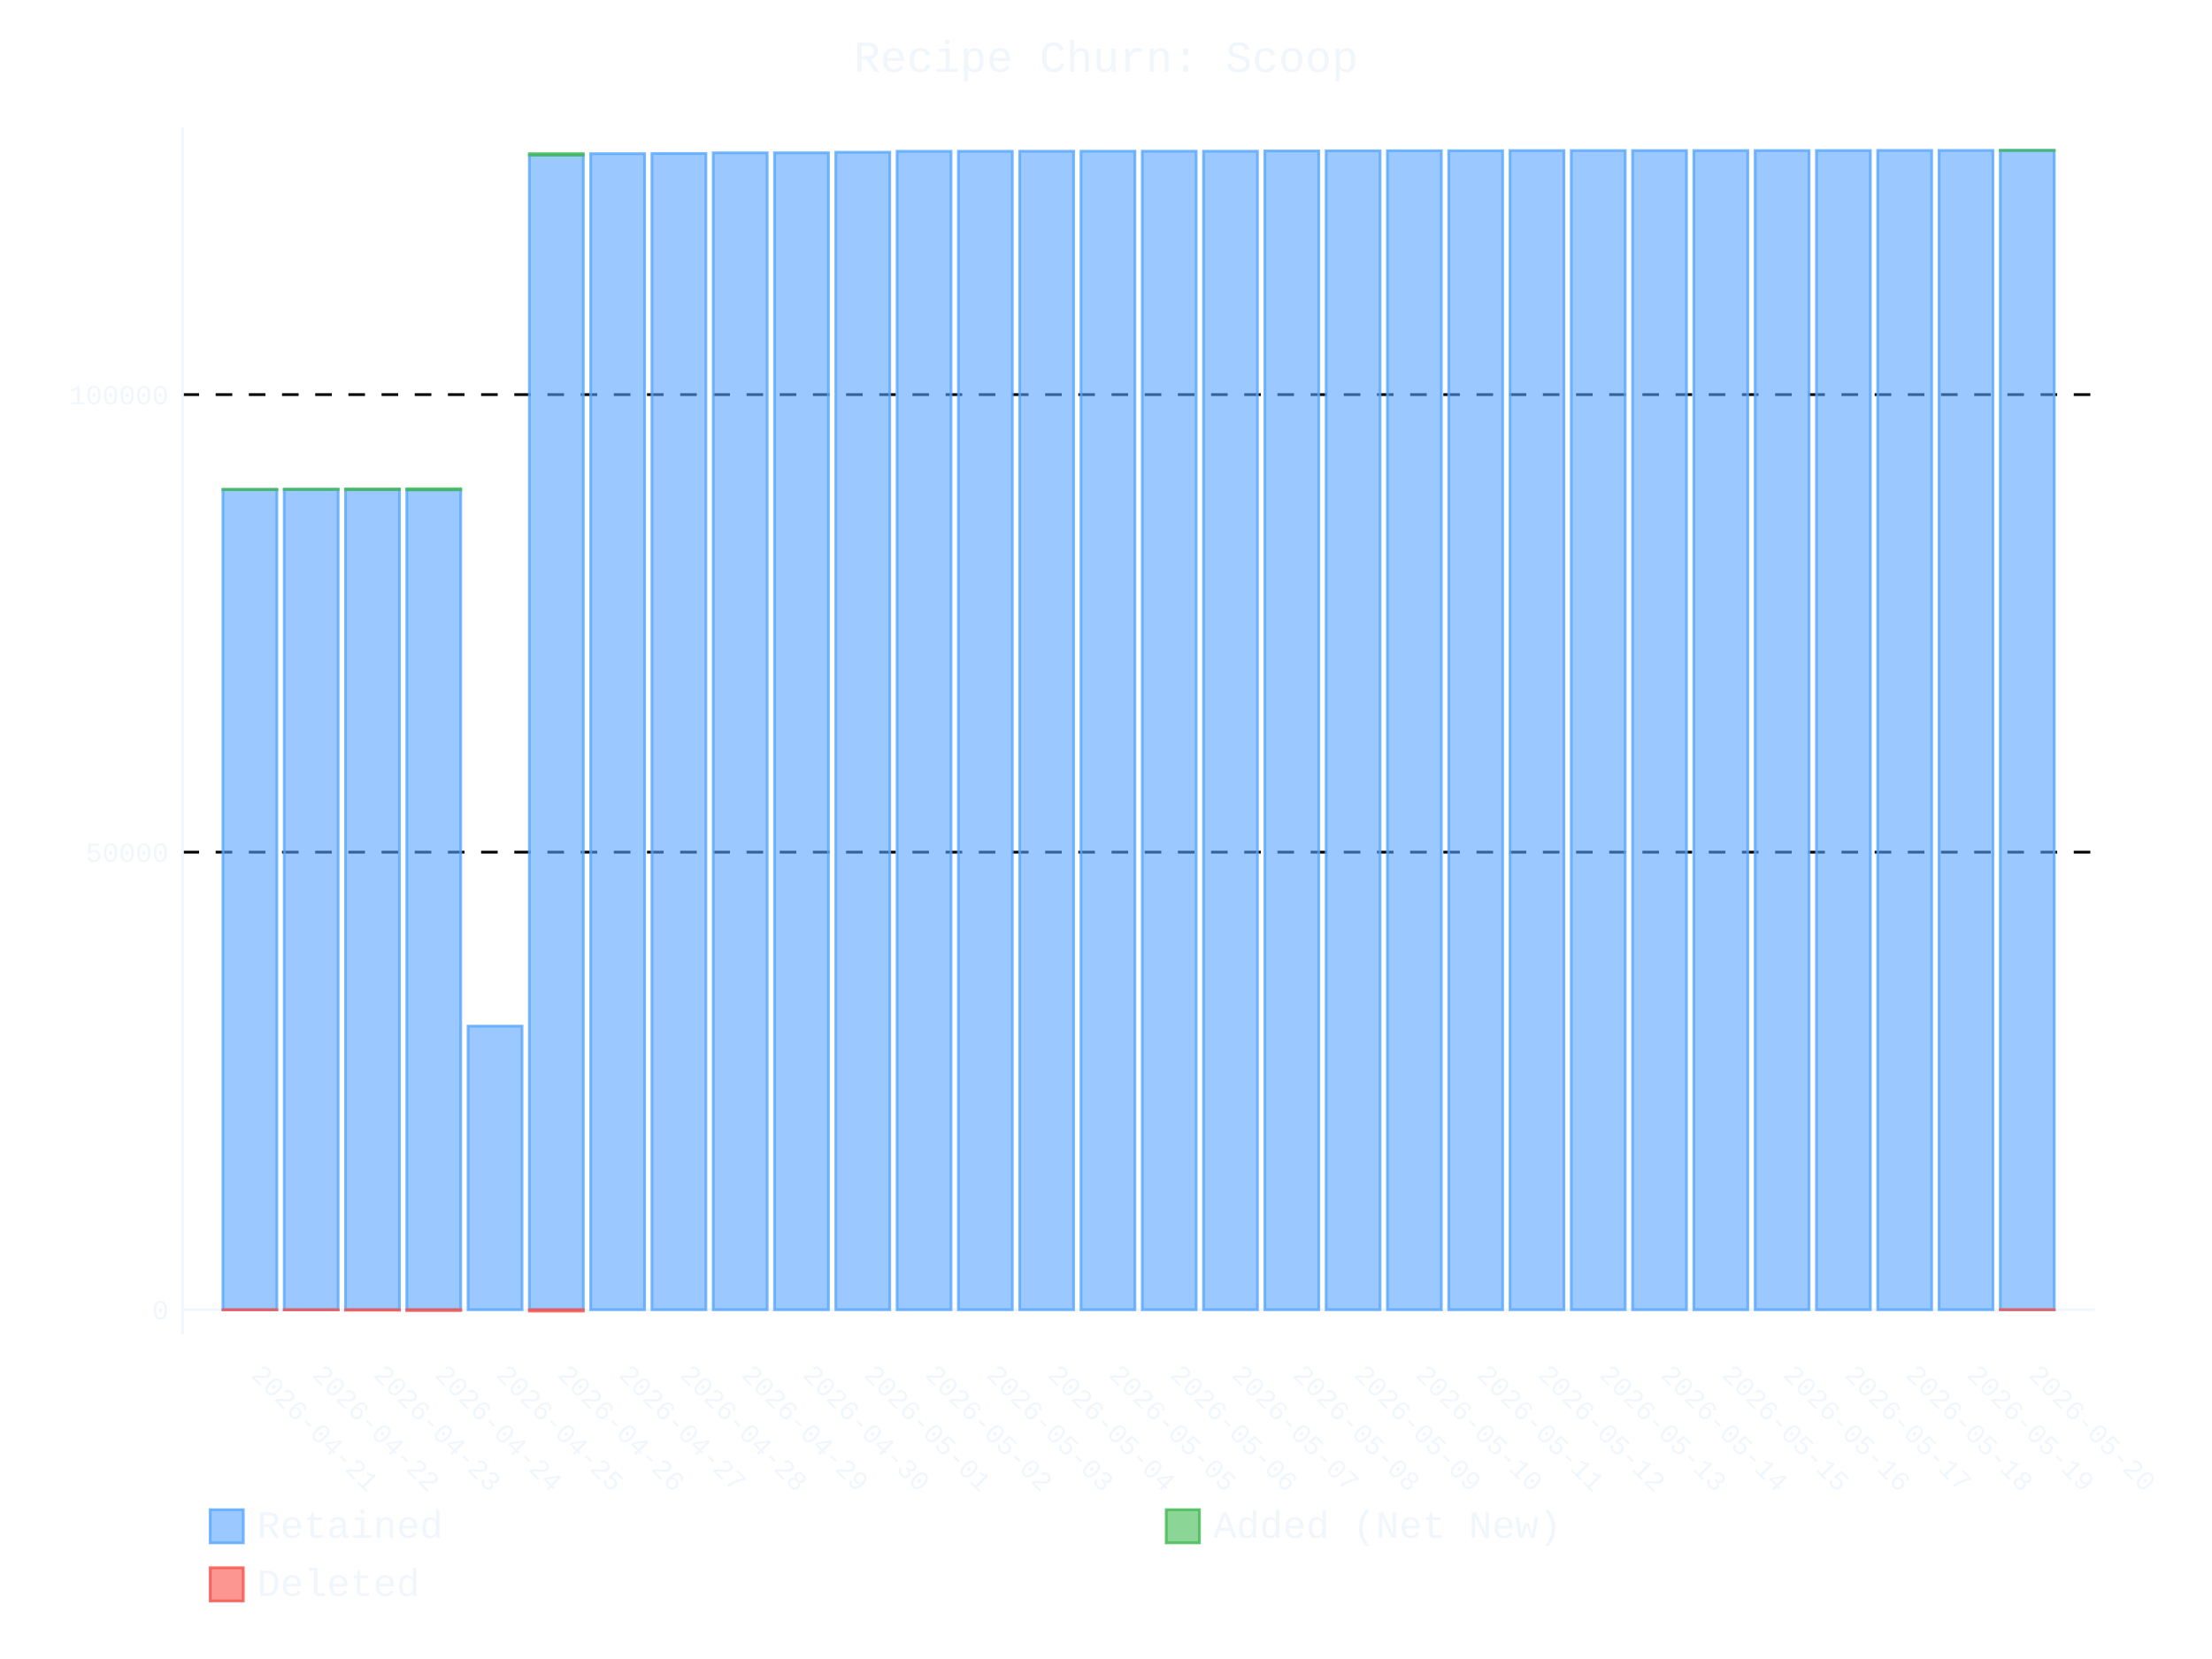
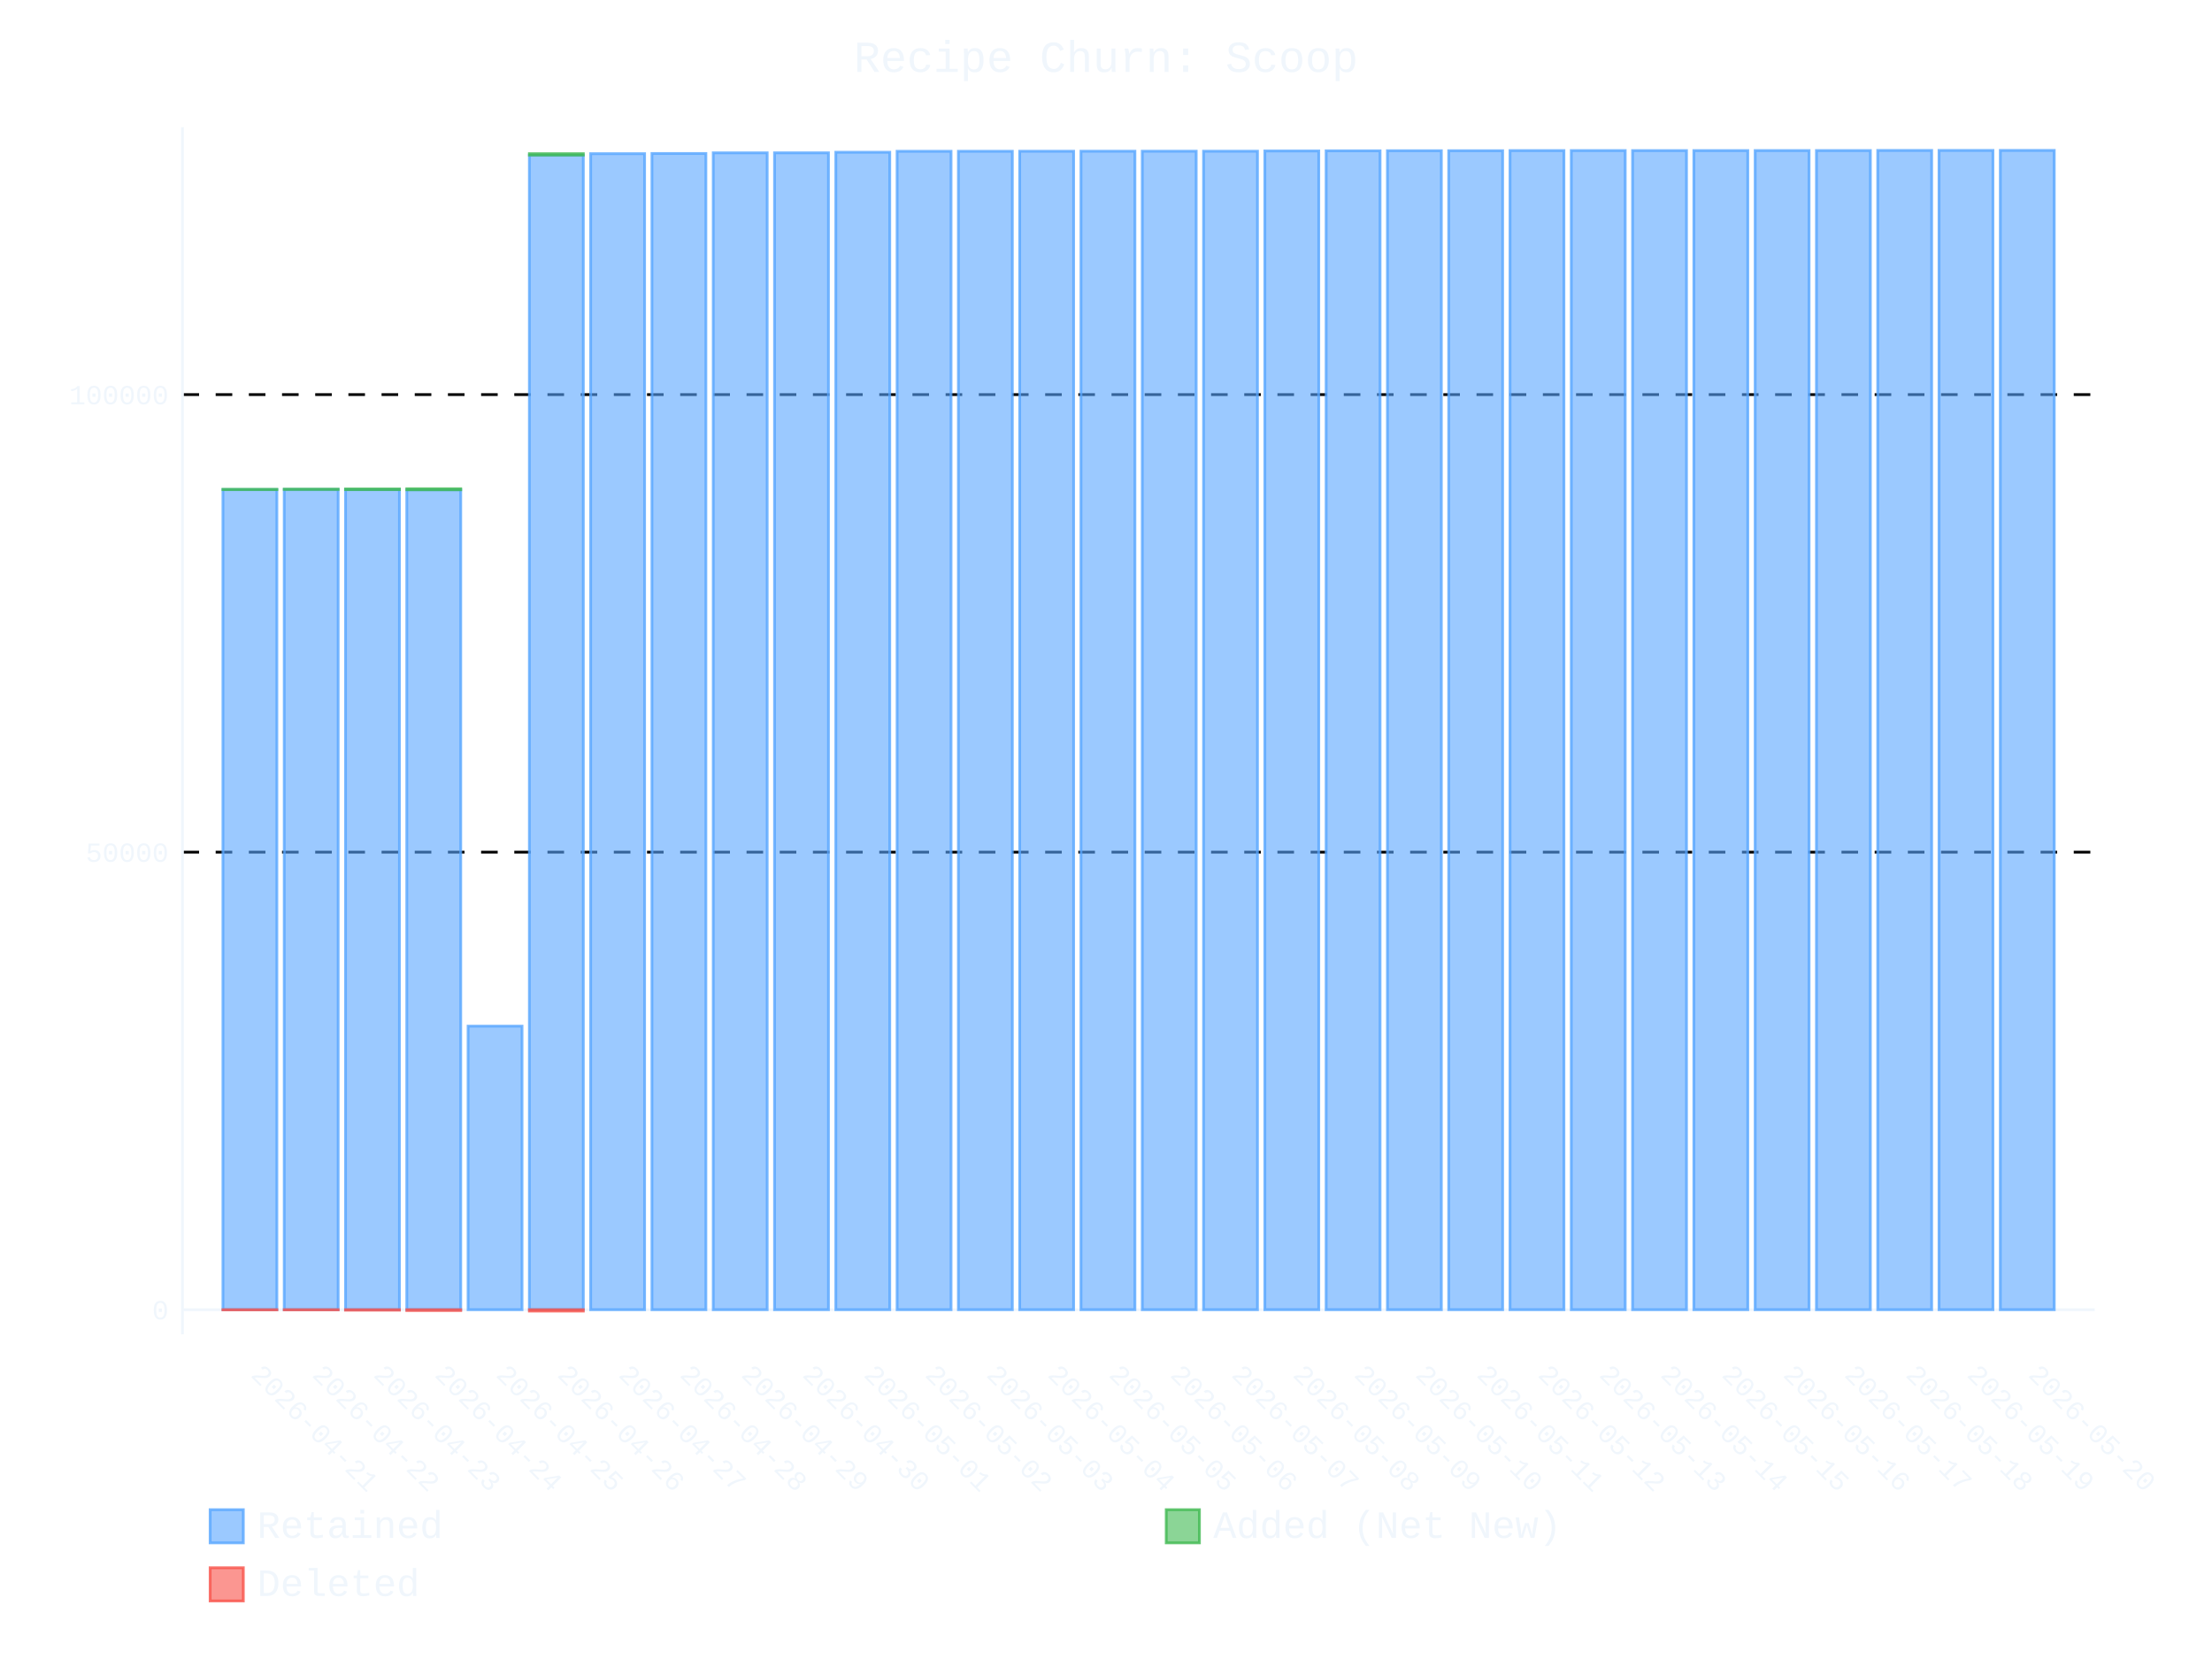
- <svg xmlns="http://www.w3.org/2000/svg" id="chart-867ddc34-97f1-46d3-89b9-493ac966ef32" class="pygal-chart" viewBox="0 0 800 600">
+ <svg xmlns="http://www.w3.org/2000/svg" id="chart-ad5ff3f0-12c2-49bc-9ad0-0c682d84e3a7" class="pygal-chart" viewBox="0 0 800 600">
  <defs>
-     <style type="text/css">#chart-867ddc34-97f1-46d3-89b9-493ac966ef32{-webkit-user-select:none;-webkit-font-smoothing:antialiased;font-family:Consolas,"Liberation Mono",Menlo,Courier,monospace}#chart-867ddc34-97f1-46d3-89b9-493ac966ef32 .title{font-family:Consolas,"Liberation Mono",Menlo,Courier,monospace;font-size:16px}#chart-867ddc34-97f1-46d3-89b9-493ac966ef32 .legends .legend text{font-family:Consolas,"Liberation Mono",Menlo,Courier,monospace;font-size:14px}#chart-867ddc34-97f1-46d3-89b9-493ac966ef32 .axis text{font-family:Consolas,"Liberation Mono",Menlo,Courier,monospace;font-size:10px}#chart-867ddc34-97f1-46d3-89b9-493ac966ef32 .axis text.major{font-family:Consolas,"Liberation Mono",Menlo,Courier,monospace;font-size:10px}#chart-867ddc34-97f1-46d3-89b9-493ac966ef32 .text-overlay text.value{font-family:Consolas,"Liberation Mono",Menlo,Courier,monospace;font-size:16px}#chart-867ddc34-97f1-46d3-89b9-493ac966ef32 .text-overlay text.label{font-family:Consolas,"Liberation Mono",Menlo,Courier,monospace;font-size:10px}#chart-867ddc34-97f1-46d3-89b9-493ac966ef32 .tooltip{font-family:Consolas,"Liberation Mono",Menlo,Courier,monospace;font-size:14px}#chart-867ddc34-97f1-46d3-89b9-493ac966ef32 text.no_data{font-family:Consolas,"Liberation Mono",Menlo,Courier,monospace;font-size:64px}
- #chart-867ddc34-97f1-46d3-89b9-493ac966ef32{background-color:transparent}#chart-867ddc34-97f1-46d3-89b9-493ac966ef32 path,#chart-867ddc34-97f1-46d3-89b9-493ac966ef32 line,#chart-867ddc34-97f1-46d3-89b9-493ac966ef32 rect,#chart-867ddc34-97f1-46d3-89b9-493ac966ef32 circle{-webkit-transition:400ms ease-in;-moz-transition:400ms ease-in;transition:400ms ease-in}#chart-867ddc34-97f1-46d3-89b9-493ac966ef32 .graph &gt; .background{fill:transparent}#chart-867ddc34-97f1-46d3-89b9-493ac966ef32 .plot &gt; .background{fill:transparent}#chart-867ddc34-97f1-46d3-89b9-493ac966ef32 .graph{fill:#f0f6fc}#chart-867ddc34-97f1-46d3-89b9-493ac966ef32 text.no_data{fill:#f0f6fc}#chart-867ddc34-97f1-46d3-89b9-493ac966ef32 .title{fill:#f0f6fc}#chart-867ddc34-97f1-46d3-89b9-493ac966ef32 .legends .legend text{fill:#f0f6fc}#chart-867ddc34-97f1-46d3-89b9-493ac966ef32 .legends .legend:hover text{fill:#f0f6fc}#chart-867ddc34-97f1-46d3-89b9-493ac966ef32 .axis .line{stroke:#f0f6fc}#chart-867ddc34-97f1-46d3-89b9-493ac966ef32 .axis .guide.line{stroke:#9198a1}#chart-867ddc34-97f1-46d3-89b9-493ac966ef32 .axis .major.line{stroke:#f0f6fc}#chart-867ddc34-97f1-46d3-89b9-493ac966ef32 .axis text.major{fill:#f0f6fc}#chart-867ddc34-97f1-46d3-89b9-493ac966ef32 .axis.y .guides:hover .guide.line,#chart-867ddc34-97f1-46d3-89b9-493ac966ef32 .line-graph .axis.x .guides:hover .guide.line,#chart-867ddc34-97f1-46d3-89b9-493ac966ef32 .stackedline-graph .axis.x .guides:hover .guide.line,#chart-867ddc34-97f1-46d3-89b9-493ac966ef32 .xy-graph .axis.x .guides:hover .guide.line{stroke:#f0f6fc}#chart-867ddc34-97f1-46d3-89b9-493ac966ef32 .axis .guides:hover text{fill:#f0f6fc}#chart-867ddc34-97f1-46d3-89b9-493ac966ef32 .reactive{fill-opacity:.6;stroke-opacity:.8;stroke-width:1}#chart-867ddc34-97f1-46d3-89b9-493ac966ef32 .ci{stroke:#f0f6fc}#chart-867ddc34-97f1-46d3-89b9-493ac966ef32 .reactive.active,#chart-867ddc34-97f1-46d3-89b9-493ac966ef32 .active .reactive{fill-opacity:.9;stroke-opacity:.9;stroke-width:4}#chart-867ddc34-97f1-46d3-89b9-493ac966ef32 .ci .reactive.active{stroke-width:1.5}#chart-867ddc34-97f1-46d3-89b9-493ac966ef32 .series text{fill:#f0f6fc}#chart-867ddc34-97f1-46d3-89b9-493ac966ef32 .tooltip rect{fill:transparent;stroke:#f0f6fc;-webkit-transition:opacity 400ms ease-in;-moz-transition:opacity 400ms ease-in;transition:opacity 400ms ease-in}#chart-867ddc34-97f1-46d3-89b9-493ac966ef32 .tooltip .label{fill:#f0f6fc}#chart-867ddc34-97f1-46d3-89b9-493ac966ef32 .tooltip .label{fill:#f0f6fc}#chart-867ddc34-97f1-46d3-89b9-493ac966ef32 .tooltip .legend{font-size:.8em;fill:#9198a1}#chart-867ddc34-97f1-46d3-89b9-493ac966ef32 .tooltip .x_label{font-size:.6em;fill:#f0f6fc}#chart-867ddc34-97f1-46d3-89b9-493ac966ef32 .tooltip .xlink{font-size:.5em;text-decoration:underline}#chart-867ddc34-97f1-46d3-89b9-493ac966ef32 .tooltip .value{font-size:1.5em}#chart-867ddc34-97f1-46d3-89b9-493ac966ef32 .bound{font-size:.5em}#chart-867ddc34-97f1-46d3-89b9-493ac966ef32 .max-value{font-size:.75em;fill:#9198a1}#chart-867ddc34-97f1-46d3-89b9-493ac966ef32 .map-element{fill:transparent;stroke:#9198a1 !important}#chart-867ddc34-97f1-46d3-89b9-493ac966ef32 .map-element .reactive{fill-opacity:inherit;stroke-opacity:inherit}#chart-867ddc34-97f1-46d3-89b9-493ac966ef32 .color-0,#chart-867ddc34-97f1-46d3-89b9-493ac966ef32 .color-0 a:visited{stroke:#58a6ff;fill:#58a6ff}#chart-867ddc34-97f1-46d3-89b9-493ac966ef32 .color-1,#chart-867ddc34-97f1-46d3-89b9-493ac966ef32 .color-1 a:visited{stroke:#3fb950;fill:#3fb950}#chart-867ddc34-97f1-46d3-89b9-493ac966ef32 .color-2,#chart-867ddc34-97f1-46d3-89b9-493ac966ef32 .color-2 a:visited{stroke:#f85149;fill:#f85149}#chart-867ddc34-97f1-46d3-89b9-493ac966ef32 .text-overlay .color-0 text{fill:black}#chart-867ddc34-97f1-46d3-89b9-493ac966ef32 .text-overlay .color-1 text{fill:black}#chart-867ddc34-97f1-46d3-89b9-493ac966ef32 .text-overlay .color-2 text{fill:black}
- #chart-867ddc34-97f1-46d3-89b9-493ac966ef32 text.no_data{text-anchor:middle}#chart-867ddc34-97f1-46d3-89b9-493ac966ef32 .guide.line{fill:none}#chart-867ddc34-97f1-46d3-89b9-493ac966ef32 .centered{text-anchor:middle}#chart-867ddc34-97f1-46d3-89b9-493ac966ef32 .title{text-anchor:middle}#chart-867ddc34-97f1-46d3-89b9-493ac966ef32 .legends .legend text{fill-opacity:1}#chart-867ddc34-97f1-46d3-89b9-493ac966ef32 .axis.x text{text-anchor:middle}#chart-867ddc34-97f1-46d3-89b9-493ac966ef32 .axis.x:not(.web) text[transform]{text-anchor:start}#chart-867ddc34-97f1-46d3-89b9-493ac966ef32 .axis.x:not(.web) text[transform].backwards{text-anchor:end}#chart-867ddc34-97f1-46d3-89b9-493ac966ef32 .axis.y text{text-anchor:end}#chart-867ddc34-97f1-46d3-89b9-493ac966ef32 .axis.y text[transform].backwards{text-anchor:start}#chart-867ddc34-97f1-46d3-89b9-493ac966ef32 .axis.y2 text{text-anchor:start}#chart-867ddc34-97f1-46d3-89b9-493ac966ef32 .axis.y2 text[transform].backwards{text-anchor:end}#chart-867ddc34-97f1-46d3-89b9-493ac966ef32 .axis .guide.line{stroke-dasharray:4,4;stroke:black}#chart-867ddc34-97f1-46d3-89b9-493ac966ef32 .axis .major.guide.line{stroke-dasharray:6,6;stroke:black}#chart-867ddc34-97f1-46d3-89b9-493ac966ef32 .horizontal .axis.y .guide.line,#chart-867ddc34-97f1-46d3-89b9-493ac966ef32 .horizontal .axis.y2 .guide.line,#chart-867ddc34-97f1-46d3-89b9-493ac966ef32 .vertical .axis.x .guide.line{opacity:0}#chart-867ddc34-97f1-46d3-89b9-493ac966ef32 .horizontal .axis.always_show .guide.line,#chart-867ddc34-97f1-46d3-89b9-493ac966ef32 .vertical .axis.always_show .guide.line{opacity:1 !important}#chart-867ddc34-97f1-46d3-89b9-493ac966ef32 .axis.y .guides:hover .guide.line,#chart-867ddc34-97f1-46d3-89b9-493ac966ef32 .axis.y2 .guides:hover .guide.line,#chart-867ddc34-97f1-46d3-89b9-493ac966ef32 .axis.x .guides:hover .guide.line{opacity:1}#chart-867ddc34-97f1-46d3-89b9-493ac966ef32 .axis .guides:hover text{opacity:1}#chart-867ddc34-97f1-46d3-89b9-493ac966ef32 .nofill{fill:none}#chart-867ddc34-97f1-46d3-89b9-493ac966ef32 .subtle-fill{fill-opacity:.2}#chart-867ddc34-97f1-46d3-89b9-493ac966ef32 .dot{stroke-width:1px;fill-opacity:1;stroke-opacity:1}#chart-867ddc34-97f1-46d3-89b9-493ac966ef32 .dot.active{stroke-width:5px}#chart-867ddc34-97f1-46d3-89b9-493ac966ef32 .dot.negative{fill:transparent}#chart-867ddc34-97f1-46d3-89b9-493ac966ef32 text,#chart-867ddc34-97f1-46d3-89b9-493ac966ef32 tspan{stroke:none !important}#chart-867ddc34-97f1-46d3-89b9-493ac966ef32 .series text.active{opacity:1}#chart-867ddc34-97f1-46d3-89b9-493ac966ef32 .tooltip rect{fill-opacity:.95;stroke-width:.5}#chart-867ddc34-97f1-46d3-89b9-493ac966ef32 .tooltip text{fill-opacity:1}#chart-867ddc34-97f1-46d3-89b9-493ac966ef32 .showable{visibility:hidden}#chart-867ddc34-97f1-46d3-89b9-493ac966ef32 .showable.shown{visibility:visible}#chart-867ddc34-97f1-46d3-89b9-493ac966ef32 .gauge-background{fill:rgba(229,229,229,1);stroke:none}#chart-867ddc34-97f1-46d3-89b9-493ac966ef32 .bg-lines{stroke:transparent;stroke-width:2px}</style>
+     <style type="text/css">#chart-ad5ff3f0-12c2-49bc-9ad0-0c682d84e3a7{-webkit-user-select:none;-webkit-font-smoothing:antialiased;font-family:Consolas,"Liberation Mono",Menlo,Courier,monospace}#chart-ad5ff3f0-12c2-49bc-9ad0-0c682d84e3a7 .title{font-family:Consolas,"Liberation Mono",Menlo,Courier,monospace;font-size:16px}#chart-ad5ff3f0-12c2-49bc-9ad0-0c682d84e3a7 .legends .legend text{font-family:Consolas,"Liberation Mono",Menlo,Courier,monospace;font-size:14px}#chart-ad5ff3f0-12c2-49bc-9ad0-0c682d84e3a7 .axis text{font-family:Consolas,"Liberation Mono",Menlo,Courier,monospace;font-size:10px}#chart-ad5ff3f0-12c2-49bc-9ad0-0c682d84e3a7 .axis text.major{font-family:Consolas,"Liberation Mono",Menlo,Courier,monospace;font-size:10px}#chart-ad5ff3f0-12c2-49bc-9ad0-0c682d84e3a7 .text-overlay text.value{font-family:Consolas,"Liberation Mono",Menlo,Courier,monospace;font-size:16px}#chart-ad5ff3f0-12c2-49bc-9ad0-0c682d84e3a7 .text-overlay text.label{font-family:Consolas,"Liberation Mono",Menlo,Courier,monospace;font-size:10px}#chart-ad5ff3f0-12c2-49bc-9ad0-0c682d84e3a7 .tooltip{font-family:Consolas,"Liberation Mono",Menlo,Courier,monospace;font-size:14px}#chart-ad5ff3f0-12c2-49bc-9ad0-0c682d84e3a7 text.no_data{font-family:Consolas,"Liberation Mono",Menlo,Courier,monospace;font-size:64px}
+ #chart-ad5ff3f0-12c2-49bc-9ad0-0c682d84e3a7{background-color:transparent}#chart-ad5ff3f0-12c2-49bc-9ad0-0c682d84e3a7 path,#chart-ad5ff3f0-12c2-49bc-9ad0-0c682d84e3a7 line,#chart-ad5ff3f0-12c2-49bc-9ad0-0c682d84e3a7 rect,#chart-ad5ff3f0-12c2-49bc-9ad0-0c682d84e3a7 circle{-webkit-transition:400ms ease-in;-moz-transition:400ms ease-in;transition:400ms ease-in}#chart-ad5ff3f0-12c2-49bc-9ad0-0c682d84e3a7 .graph &gt; .background{fill:transparent}#chart-ad5ff3f0-12c2-49bc-9ad0-0c682d84e3a7 .plot &gt; .background{fill:transparent}#chart-ad5ff3f0-12c2-49bc-9ad0-0c682d84e3a7 .graph{fill:#f0f6fc}#chart-ad5ff3f0-12c2-49bc-9ad0-0c682d84e3a7 text.no_data{fill:#f0f6fc}#chart-ad5ff3f0-12c2-49bc-9ad0-0c682d84e3a7 .title{fill:#f0f6fc}#chart-ad5ff3f0-12c2-49bc-9ad0-0c682d84e3a7 .legends .legend text{fill:#f0f6fc}#chart-ad5ff3f0-12c2-49bc-9ad0-0c682d84e3a7 .legends .legend:hover text{fill:#f0f6fc}#chart-ad5ff3f0-12c2-49bc-9ad0-0c682d84e3a7 .axis .line{stroke:#f0f6fc}#chart-ad5ff3f0-12c2-49bc-9ad0-0c682d84e3a7 .axis .guide.line{stroke:#9198a1}#chart-ad5ff3f0-12c2-49bc-9ad0-0c682d84e3a7 .axis .major.line{stroke:#f0f6fc}#chart-ad5ff3f0-12c2-49bc-9ad0-0c682d84e3a7 .axis text.major{fill:#f0f6fc}#chart-ad5ff3f0-12c2-49bc-9ad0-0c682d84e3a7 .axis.y .guides:hover .guide.line,#chart-ad5ff3f0-12c2-49bc-9ad0-0c682d84e3a7 .line-graph .axis.x .guides:hover .guide.line,#chart-ad5ff3f0-12c2-49bc-9ad0-0c682d84e3a7 .stackedline-graph .axis.x .guides:hover .guide.line,#chart-ad5ff3f0-12c2-49bc-9ad0-0c682d84e3a7 .xy-graph .axis.x .guides:hover .guide.line{stroke:#f0f6fc}#chart-ad5ff3f0-12c2-49bc-9ad0-0c682d84e3a7 .axis .guides:hover text{fill:#f0f6fc}#chart-ad5ff3f0-12c2-49bc-9ad0-0c682d84e3a7 .reactive{fill-opacity:.6;stroke-opacity:.8;stroke-width:1}#chart-ad5ff3f0-12c2-49bc-9ad0-0c682d84e3a7 .ci{stroke:#f0f6fc}#chart-ad5ff3f0-12c2-49bc-9ad0-0c682d84e3a7 .reactive.active,#chart-ad5ff3f0-12c2-49bc-9ad0-0c682d84e3a7 .active .reactive{fill-opacity:.9;stroke-opacity:.9;stroke-width:4}#chart-ad5ff3f0-12c2-49bc-9ad0-0c682d84e3a7 .ci .reactive.active{stroke-width:1.5}#chart-ad5ff3f0-12c2-49bc-9ad0-0c682d84e3a7 .series text{fill:#f0f6fc}#chart-ad5ff3f0-12c2-49bc-9ad0-0c682d84e3a7 .tooltip rect{fill:transparent;stroke:#f0f6fc;-webkit-transition:opacity 400ms ease-in;-moz-transition:opacity 400ms ease-in;transition:opacity 400ms ease-in}#chart-ad5ff3f0-12c2-49bc-9ad0-0c682d84e3a7 .tooltip .label{fill:#f0f6fc}#chart-ad5ff3f0-12c2-49bc-9ad0-0c682d84e3a7 .tooltip .label{fill:#f0f6fc}#chart-ad5ff3f0-12c2-49bc-9ad0-0c682d84e3a7 .tooltip .legend{font-size:.8em;fill:#9198a1}#chart-ad5ff3f0-12c2-49bc-9ad0-0c682d84e3a7 .tooltip .x_label{font-size:.6em;fill:#f0f6fc}#chart-ad5ff3f0-12c2-49bc-9ad0-0c682d84e3a7 .tooltip .xlink{font-size:.5em;text-decoration:underline}#chart-ad5ff3f0-12c2-49bc-9ad0-0c682d84e3a7 .tooltip .value{font-size:1.5em}#chart-ad5ff3f0-12c2-49bc-9ad0-0c682d84e3a7 .bound{font-size:.5em}#chart-ad5ff3f0-12c2-49bc-9ad0-0c682d84e3a7 .max-value{font-size:.75em;fill:#9198a1}#chart-ad5ff3f0-12c2-49bc-9ad0-0c682d84e3a7 .map-element{fill:transparent;stroke:#9198a1 !important}#chart-ad5ff3f0-12c2-49bc-9ad0-0c682d84e3a7 .map-element .reactive{fill-opacity:inherit;stroke-opacity:inherit}#chart-ad5ff3f0-12c2-49bc-9ad0-0c682d84e3a7 .color-0,#chart-ad5ff3f0-12c2-49bc-9ad0-0c682d84e3a7 .color-0 a:visited{stroke:#58a6ff;fill:#58a6ff}#chart-ad5ff3f0-12c2-49bc-9ad0-0c682d84e3a7 .color-1,#chart-ad5ff3f0-12c2-49bc-9ad0-0c682d84e3a7 .color-1 a:visited{stroke:#3fb950;fill:#3fb950}#chart-ad5ff3f0-12c2-49bc-9ad0-0c682d84e3a7 .color-2,#chart-ad5ff3f0-12c2-49bc-9ad0-0c682d84e3a7 .color-2 a:visited{stroke:#f85149;fill:#f85149}#chart-ad5ff3f0-12c2-49bc-9ad0-0c682d84e3a7 .text-overlay .color-0 text{fill:black}#chart-ad5ff3f0-12c2-49bc-9ad0-0c682d84e3a7 .text-overlay .color-1 text{fill:black}#chart-ad5ff3f0-12c2-49bc-9ad0-0c682d84e3a7 .text-overlay .color-2 text{fill:black}
+ #chart-ad5ff3f0-12c2-49bc-9ad0-0c682d84e3a7 text.no_data{text-anchor:middle}#chart-ad5ff3f0-12c2-49bc-9ad0-0c682d84e3a7 .guide.line{fill:none}#chart-ad5ff3f0-12c2-49bc-9ad0-0c682d84e3a7 .centered{text-anchor:middle}#chart-ad5ff3f0-12c2-49bc-9ad0-0c682d84e3a7 .title{text-anchor:middle}#chart-ad5ff3f0-12c2-49bc-9ad0-0c682d84e3a7 .legends .legend text{fill-opacity:1}#chart-ad5ff3f0-12c2-49bc-9ad0-0c682d84e3a7 .axis.x text{text-anchor:middle}#chart-ad5ff3f0-12c2-49bc-9ad0-0c682d84e3a7 .axis.x:not(.web) text[transform]{text-anchor:start}#chart-ad5ff3f0-12c2-49bc-9ad0-0c682d84e3a7 .axis.x:not(.web) text[transform].backwards{text-anchor:end}#chart-ad5ff3f0-12c2-49bc-9ad0-0c682d84e3a7 .axis.y text{text-anchor:end}#chart-ad5ff3f0-12c2-49bc-9ad0-0c682d84e3a7 .axis.y text[transform].backwards{text-anchor:start}#chart-ad5ff3f0-12c2-49bc-9ad0-0c682d84e3a7 .axis.y2 text{text-anchor:start}#chart-ad5ff3f0-12c2-49bc-9ad0-0c682d84e3a7 .axis.y2 text[transform].backwards{text-anchor:end}#chart-ad5ff3f0-12c2-49bc-9ad0-0c682d84e3a7 .axis .guide.line{stroke-dasharray:4,4;stroke:black}#chart-ad5ff3f0-12c2-49bc-9ad0-0c682d84e3a7 .axis .major.guide.line{stroke-dasharray:6,6;stroke:black}#chart-ad5ff3f0-12c2-49bc-9ad0-0c682d84e3a7 .horizontal .axis.y .guide.line,#chart-ad5ff3f0-12c2-49bc-9ad0-0c682d84e3a7 .horizontal .axis.y2 .guide.line,#chart-ad5ff3f0-12c2-49bc-9ad0-0c682d84e3a7 .vertical .axis.x .guide.line{opacity:0}#chart-ad5ff3f0-12c2-49bc-9ad0-0c682d84e3a7 .horizontal .axis.always_show .guide.line,#chart-ad5ff3f0-12c2-49bc-9ad0-0c682d84e3a7 .vertical .axis.always_show .guide.line{opacity:1 !important}#chart-ad5ff3f0-12c2-49bc-9ad0-0c682d84e3a7 .axis.y .guides:hover .guide.line,#chart-ad5ff3f0-12c2-49bc-9ad0-0c682d84e3a7 .axis.y2 .guides:hover .guide.line,#chart-ad5ff3f0-12c2-49bc-9ad0-0c682d84e3a7 .axis.x .guides:hover .guide.line{opacity:1}#chart-ad5ff3f0-12c2-49bc-9ad0-0c682d84e3a7 .axis .guides:hover text{opacity:1}#chart-ad5ff3f0-12c2-49bc-9ad0-0c682d84e3a7 .nofill{fill:none}#chart-ad5ff3f0-12c2-49bc-9ad0-0c682d84e3a7 .subtle-fill{fill-opacity:.2}#chart-ad5ff3f0-12c2-49bc-9ad0-0c682d84e3a7 .dot{stroke-width:1px;fill-opacity:1;stroke-opacity:1}#chart-ad5ff3f0-12c2-49bc-9ad0-0c682d84e3a7 .dot.active{stroke-width:5px}#chart-ad5ff3f0-12c2-49bc-9ad0-0c682d84e3a7 .dot.negative{fill:transparent}#chart-ad5ff3f0-12c2-49bc-9ad0-0c682d84e3a7 text,#chart-ad5ff3f0-12c2-49bc-9ad0-0c682d84e3a7 tspan{stroke:none !important}#chart-ad5ff3f0-12c2-49bc-9ad0-0c682d84e3a7 .series text.active{opacity:1}#chart-ad5ff3f0-12c2-49bc-9ad0-0c682d84e3a7 .tooltip rect{fill-opacity:.95;stroke-width:.5}#chart-ad5ff3f0-12c2-49bc-9ad0-0c682d84e3a7 .tooltip text{fill-opacity:1}#chart-ad5ff3f0-12c2-49bc-9ad0-0c682d84e3a7 .showable{visibility:hidden}#chart-ad5ff3f0-12c2-49bc-9ad0-0c682d84e3a7 .showable.shown{visibility:visible}#chart-ad5ff3f0-12c2-49bc-9ad0-0c682d84e3a7 .gauge-background{fill:rgba(229,229,229,1);stroke:none}#chart-ad5ff3f0-12c2-49bc-9ad0-0c682d84e3a7 .bg-lines{stroke:transparent;stroke-width:2px}</style>
  </defs>
  <g class="graph stackedbar-graph vertical">
    <rect x="0" y="0" width="800" height="600" class="background" />
    <g transform="translate(66, 46)" class="plot">
      <rect x="0" y="0" width="691.574" height="436.574" class="background" />
      <g class="axis y always_show">
        <g class="guides">
          <path d="M0 427.668 h691.574" class="axis major line" />
          <text x="-5" y="431.168" class="major">0</text>
        </g>
        <g class="guides">
          <path d="M0 262.19 h691.574" class="major guide line" />
          <text x="-5" y="265.69" class="major">50000</text>
        </g>
        <g class="guides">
          <path d="M0 96.711 h691.574" class="major guide line" />
          <text x="-5" y="100.211" class="major">100000</text>
        </g>
      </g>
      <g class="axis x">
        <path d="M0 0 v436.574" class="line" />
        <g class="guides">
          <path d="M24.382 0 v436.574" class="guide line" />
          <text x="24.382" y="451.574" class="" transform="rotate(45 24.3824 451.5736)">2026-04-21</text>
        </g>
        <g class="guides">
          <path d="M46.548 0 v436.574" class="guide line" />
          <text x="46.548" y="451.574" class="" transform="rotate(45 46.54822 451.5736)">2026-04-22</text>
        </g>
        <g class="guides">
          <path d="M68.714 0 v436.574" class="guide line" />
          <text x="68.714" y="451.574" class="" transform="rotate(45 68.71404 451.5736)">2026-04-23</text>
        </g>
        <g class="guides">
          <path d="M90.88 0 v436.574" class="guide line" />
          <text x="90.88" y="451.574" class="" transform="rotate(45 90.87986 451.5736)">2026-04-24</text>
        </g>
        <g class="guides">
          <path d="M113.046 0 v436.574" class="guide line" />
          <text x="113.046" y="451.574" class="" transform="rotate(45 113.0457 451.5736)">2026-04-25</text>
        </g>
        <g class="guides">
          <path d="M135.212 0 v436.574" class="guide line" />
          <text x="135.212" y="451.574" class="" transform="rotate(45 135.2115 451.5736)">2026-04-26</text>
        </g>
        <g class="guides">
          <path d="M157.377 0 v436.574" class="guide line" />
          <text x="157.377" y="451.574" class="" transform="rotate(45 157.3773 451.5736)">2026-04-27</text>
        </g>
        <g class="guides">
          <path d="M179.543 0 v436.574" class="guide line" />
          <text x="179.543" y="451.574" class="" transform="rotate(45 179.5431 451.5736)">2026-04-28</text>
        </g>
        <g class="guides">
          <path d="M201.709 0 v436.574" class="guide line" />
          <text x="201.709" y="451.574" class="" transform="rotate(45 201.709 451.5736)">2026-04-29</text>
        </g>
        <g class="guides">
          <path d="M223.875 0 v436.574" class="guide line" />
          <text x="223.875" y="451.574" class="" transform="rotate(45 223.8748 451.5736)">2026-04-30</text>
        </g>
        <g class="guides">
          <path d="M246.041 0 v436.574" class="guide line" />
          <text x="246.041" y="451.574" class="" transform="rotate(45 246.0406 451.5736)">2026-05-01</text>
        </g>
        <g class="guides">
          <path d="M268.206 0 v436.574" class="guide line" />
          <text x="268.206" y="451.574" class="" transform="rotate(45 268.2064 451.5736)">2026-05-02</text>
        </g>
        <g class="guides">
          <path d="M290.372 0 v436.574" class="guide line" />
          <text x="290.372" y="451.574" class="" transform="rotate(45 290.3722 451.5736)">2026-05-03</text>
        </g>
        <g class="guides">
          <path d="M312.538 0 v436.574" class="guide line" />
          <text x="312.538" y="451.574" class="" transform="rotate(45 312.5381 451.5736)">2026-05-04</text>
        </g>
        <g class="guides">
          <path d="M334.704 0 v436.574" class="guide line" />
          <text x="334.704" y="451.574" class="" transform="rotate(45 334.7039 451.5736)">2026-05-05</text>
        </g>
        <g class="guides">
          <path d="M356.87 0 v436.574" class="guide line" />
          <text x="356.87" y="451.574" class="" transform="rotate(45 356.8697 451.5736)">2026-05-06</text>
        </g>
        <g class="guides">
          <path d="M379.036 0 v436.574" class="guide line" />
          <text x="379.036" y="451.574" class="" transform="rotate(45 379.0355 451.5736)">2026-05-07</text>
        </g>
        <g class="guides">
          <path d="M401.201 0 v436.574" class="guide line" />
          <text x="401.201" y="451.574" class="" transform="rotate(45 401.2013 451.5736)">2026-05-08</text>
        </g>
        <g class="guides">
          <path d="M423.367 0 v436.574" class="guide line" />
          <text x="423.367" y="451.574" class="" transform="rotate(45 423.3672 451.5736)">2026-05-09</text>
        </g>
        <g class="guides">
          <path d="M445.533 0 v436.574" class="guide line" />
          <text x="445.533" y="451.574" class="" transform="rotate(45 445.533 451.5736)">2026-05-10</text>
        </g>
        <g class="guides">
          <path d="M467.699 0 v436.574" class="guide line" />
          <text x="467.699" y="451.574" class="" transform="rotate(45 467.6988 451.5736)">2026-05-11</text>
        </g>
        <g class="guides">
          <path d="M489.865 0 v436.574" class="guide line" />
          <text x="489.865" y="451.574" class="" transform="rotate(45 489.8646 451.5736)">2026-05-12</text>
        </g>
        <g class="guides">
          <path d="M512.03 0 v436.574" class="guide line" />
          <text x="512.03" y="451.574" class="" transform="rotate(45 512.0304 451.5736)">2026-05-13</text>
        </g>
        <g class="guides">
          <path d="M534.196 0 v436.574" class="guide line" />
          <text x="534.196" y="451.574" class="" transform="rotate(45 534.1963 451.5736)">2026-05-14</text>
        </g>
        <g class="guides">
          <path d="M556.362 0 v436.574" class="guide line" />
          <text x="556.362" y="451.574" class="" transform="rotate(45 556.3621 451.5736)">2026-05-15</text>
        </g>
        <g class="guides">
          <path d="M578.528 0 v436.574" class="guide line" />
          <text x="578.528" y="451.574" class="" transform="rotate(45 578.5279 451.5736)">2026-05-16</text>
        </g>
        <g class="guides">
          <path d="M600.694 0 v436.574" class="guide line" />
          <text x="600.694" y="451.574" class="" transform="rotate(45 600.6937 451.5736)">2026-05-17</text>
        </g>
        <g class="guides">
          <path d="M622.86 0 v436.574" class="guide line" />
          <text x="622.86" y="451.574" class="" transform="rotate(45 622.8596 451.5736)">2026-05-18</text>
        </g>
        <g class="guides">
          <path d="M645.025 0 v436.574" class="guide line" />
          <text x="645.025" y="451.574" class="" transform="rotate(45 645.0254 451.5736)">2026-05-19</text>
        </g>
        <g class="guides">
          <path d="M667.191 0 v436.574" class="guide line" />
          <text x="667.191" y="451.574" class="" transform="rotate(45 667.1912 451.5736)">2026-05-20</text>
        </g>
      </g>
      <g class="series serie-0 color-0">
        <g class="bars">
          <g class="bar">
            <rect x="14.629" y="131.078" rx="0" ry="0" width="19.506" height="296.59" class="rect reactive tooltip-trigger" />
          </g>
          <g class="bar">
            <rect x="36.795" y="131.028" rx="0" ry="0" width="19.506" height="296.64" class="rect reactive tooltip-trigger" />
          </g>
          <g class="bar">
            <rect x="58.961" y="131.081" rx="0" ry="0" width="19.506" height="296.587" class="rect reactive tooltip-trigger" />
          </g>
          <g class="bar">
            <rect x="81.127" y="131.148" rx="0" ry="0" width="19.506" height="296.521" class="rect reactive tooltip-trigger" />
          </g>
          <g class="bar">
            <rect x="103.293" y="325.121" rx="0" ry="0" width="19.506" height="102.547" class="rect reactive tooltip-trigger" />
          </g>
          <g class="bar">
            <rect x="125.459" y="10.093" rx="0" ry="0" width="19.506" height="417.575" class="rect reactive tooltip-trigger" />
          </g>
          <g class="bar">
            <rect x="147.624" y="9.577" rx="0" ry="0" width="19.506" height="418.091" class="rect reactive tooltip-trigger" />
          </g>
          <g class="bar">
            <rect x="169.79" y="9.514" rx="0" ry="0" width="19.506" height="418.154" class="rect reactive tooltip-trigger" />
          </g>
          <g class="bar">
            <rect x="191.956" y="9.273" rx="0" ry="0" width="19.506" height="418.396" class="rect reactive tooltip-trigger" />
          </g>
          <g class="bar">
            <rect x="214.122" y="9.269" rx="0" ry="0" width="19.506" height="418.399" class="rect reactive tooltip-trigger" />
          </g>
          <g class="bar">
            <rect x="236.288" y="9.064" rx="0" ry="0" width="19.506" height="418.604" class="rect reactive tooltip-trigger" />
          </g>
          <g class="bar">
            <rect x="258.453" y="8.713" rx="0" ry="0" width="19.506" height="418.955" class="rect reactive tooltip-trigger" />
          </g>
          <g class="bar">
            <rect x="280.619" y="8.707" rx="0" ry="0" width="19.506" height="418.962" class="rect reactive tooltip-trigger" />
          </g>
          <g class="bar">
            <rect x="302.785" y="8.697" rx="0" ry="0" width="19.506" height="418.971" class="rect reactive tooltip-trigger" />
          </g>
          <g class="bar">
            <rect x="324.951" y="8.684" rx="0" ry="0" width="19.506" height="418.985" class="rect reactive tooltip-trigger" />
          </g>
          <g class="bar">
            <rect x="347.117" y="8.68" rx="0" ry="0" width="19.506" height="418.988" class="rect reactive tooltip-trigger" />
          </g>
          <g class="bar">
            <rect x="369.283" y="8.68" rx="0" ry="0" width="19.506" height="418.988" class="rect reactive tooltip-trigger" />
          </g>
          <g class="bar">
            <rect x="391.448" y="8.598" rx="0" ry="0" width="19.506" height="419.071" class="rect reactive tooltip-trigger" />
          </g>
          <g class="bar">
            <rect x="413.614" y="8.545" rx="0" ry="0" width="19.506" height="419.124" class="rect reactive tooltip-trigger" />
          </g>
          <g class="bar">
            <rect x="435.78" y="8.511" rx="0" ry="0" width="19.506" height="419.157" class="rect reactive tooltip-trigger" />
          </g>
          <g class="bar">
            <rect x="457.946" y="8.508" rx="0" ry="0" width="19.506" height="419.16" class="rect reactive tooltip-trigger" />
          </g>
          <g class="bar">
            <rect x="480.112" y="8.459" rx="0" ry="0" width="19.506" height="419.21" class="rect reactive tooltip-trigger" />
          </g>
          <g class="bar">
            <rect x="502.277" y="8.455" rx="0" ry="0" width="19.506" height="419.213" class="rect reactive tooltip-trigger" />
          </g>
          <g class="bar">
            <rect x="524.443" y="8.462" rx="0" ry="0" width="19.506" height="419.206" class="rect reactive tooltip-trigger" />
          </g>
          <g class="bar">
            <rect x="546.609" y="8.459" rx="0" ry="0" width="19.506" height="419.21" class="rect reactive tooltip-trigger" />
          </g>
          <g class="bar">
            <rect x="568.775" y="8.449" rx="0" ry="0" width="19.506" height="419.22" class="rect reactive tooltip-trigger" />
          </g>
          <g class="bar">
            <rect x="590.941" y="8.445" rx="0" ry="0" width="19.506" height="419.223" class="rect reactive tooltip-trigger" />
          </g>
          <g class="bar">
            <rect x="613.107" y="8.402" rx="0" ry="0" width="19.506" height="419.266" class="rect reactive tooltip-trigger" />
          </g>
          <g class="bar">
            <rect x="635.272" y="8.399" rx="0" ry="0" width="19.506" height="419.269" class="rect reactive tooltip-trigger" />
          </g>
          <g class="bar">
-             <rect x="657.438" y="8.399" rx="0" ry="0" width="19.506" height="419.269" class="rect reactive tooltip-trigger" />
+             <rect x="657.438" y="8.396" rx="0" ry="0" width="19.506" height="419.273" class="rect reactive tooltip-trigger" />
          </g>
        </g>
      </g>
      <g class="series serie-1 color-1">
        <g class="bars">
          <g class="bar">
            <rect x="14.629" y="130.965" rx="0" ry="0" width="19.506" height="0.113" class="rect reactive tooltip-trigger" />
          </g>
          <g class="bar">
            <rect x="36.795" y="130.909" rx="0" ry="0" width="19.506" height="0.119" class="rect reactive tooltip-trigger" />
          </g>
          <g class="bar">
            <rect x="58.961" y="130.84" rx="0" ry="0" width="19.506" height="0.242" class="rect reactive tooltip-trigger" />
          </g>
          <g class="bar">
            <rect x="81.127" y="130.767" rx="0" ry="0" width="19.506" height="0.381" class="rect reactive tooltip-trigger" />
          </g>
          <g class="bar">
            <rect x="103.293" y="325.121" rx="0" ry="0" width="19.506" height="0.0" class="rect reactive tooltip-trigger" />
          </g>
          <g class="bar">
            <rect x="125.459" y="9.584" rx="0" ry="0" width="19.506" height="0.51" class="rect reactive tooltip-trigger" />
          </g>
          <g class="bar">
            <rect x="147.624" y="9.577" rx="0" ry="0" width="19.506" height="0.0" class="rect reactive tooltip-trigger" />
          </g>
          <g class="bar">
            <rect x="169.79" y="9.514" rx="0" ry="0" width="19.506" height="0.0" class="rect reactive tooltip-trigger" />
          </g>
          <g class="bar">
            <rect x="191.956" y="9.273" rx="0" ry="0" width="19.506" height="0.0" class="rect reactive tooltip-trigger" />
          </g>
          <g class="bar">
            <rect x="214.122" y="9.269" rx="0" ry="0" width="19.506" height="0.0" class="rect reactive tooltip-trigger" />
          </g>
          <g class="bar">
            <rect x="236.288" y="9.064" rx="0" ry="0" width="19.506" height="0.0" class="rect reactive tooltip-trigger" />
          </g>
          <g class="bar">
            <rect x="258.453" y="8.713" rx="0" ry="0" width="19.506" height="0.0" class="rect reactive tooltip-trigger" />
          </g>
          <g class="bar">
            <rect x="280.619" y="8.707" rx="0" ry="0" width="19.506" height="0.0" class="rect reactive tooltip-trigger" />
          </g>
          <g class="bar">
            <rect x="302.785" y="8.697" rx="0" ry="0" width="19.506" height="0.0" class="rect reactive tooltip-trigger" />
          </g>
          <g class="bar">
            <rect x="324.951" y="8.684" rx="0" ry="0" width="19.506" height="0.0" class="rect reactive tooltip-trigger" />
          </g>
          <g class="bar">
            <rect x="347.117" y="8.68" rx="0" ry="0" width="19.506" height="0.0" class="rect reactive tooltip-trigger" />
          </g>
          <g class="bar">
            <rect x="369.283" y="8.68" rx="0" ry="0" width="19.506" height="0.0" class="rect reactive tooltip-trigger" />
          </g>
          <g class="bar">
            <rect x="391.448" y="8.598" rx="0" ry="0" width="19.506" height="0.0" class="rect reactive tooltip-trigger" />
          </g>
          <g class="bar">
            <rect x="413.614" y="8.545" rx="0" ry="0" width="19.506" height="0.0" class="rect reactive tooltip-trigger" />
          </g>
          <g class="bar">
            <rect x="435.78" y="8.511" rx="0" ry="0" width="19.506" height="0.0" class="rect reactive tooltip-trigger" />
          </g>
          <g class="bar">
            <rect x="457.946" y="8.508" rx="0" ry="0" width="19.506" height="0.0" class="rect reactive tooltip-trigger" />
          </g>
          <g class="bar">
            <rect x="480.112" y="8.459" rx="0" ry="0" width="19.506" height="0.0" class="rect reactive tooltip-trigger" />
          </g>
          <g class="bar">
            <rect x="502.277" y="8.455" rx="0" ry="0" width="19.506" height="0.0" class="rect reactive tooltip-trigger" />
          </g>
          <g class="bar">
            <rect x="524.443" y="8.462" rx="0" ry="0" width="19.506" height="0.0" class="rect reactive tooltip-trigger" />
          </g>
          <g class="bar">
            <rect x="546.609" y="8.459" rx="0" ry="0" width="19.506" height="0.0" class="rect reactive tooltip-trigger" />
          </g>
          <g class="bar">
            <rect x="568.775" y="8.449" rx="0" ry="0" width="19.506" height="0.0" class="rect reactive tooltip-trigger" />
          </g>
          <g class="bar">
            <rect x="590.941" y="8.445" rx="0" ry="0" width="19.506" height="0.0" class="rect reactive tooltip-trigger" />
          </g>
          <g class="bar">
            <rect x="613.107" y="8.402" rx="0" ry="0" width="19.506" height="0.0" class="rect reactive tooltip-trigger" />
          </g>
          <g class="bar">
            <rect x="635.272" y="8.399" rx="0" ry="0" width="19.506" height="0.0" class="rect reactive tooltip-trigger" />
          </g>
          <g class="bar">
-             <rect x="657.438" y="8.396" rx="0" ry="0" width="19.506" height="0.003" class="rect reactive tooltip-trigger" />
+             <rect x="657.438" y="8.396" rx="0" ry="0" width="19.506" height="0.0" class="rect reactive tooltip-trigger" />
          </g>
        </g>
      </g>
      <g class="series serie-2 color-2">
        <g class="bars">
          <g class="bar">
            <rect x="14.629" y="427.668" rx="0" ry="0" width="19.506" height="0.066" class="rect reactive tooltip-trigger" />
          </g>
          <g class="bar">
            <rect x="36.795" y="427.668" rx="0" ry="0" width="19.506" height="0.063" class="rect reactive tooltip-trigger" />
          </g>
          <g class="bar">
            <rect x="58.961" y="427.668" rx="0" ry="0" width="19.506" height="0.172" class="rect reactive tooltip-trigger" />
          </g>
          <g class="bar">
            <rect x="81.127" y="427.668" rx="0" ry="0" width="19.506" height="0.308" class="rect reactive tooltip-trigger" />
          </g>
          <g class="bar">
            <rect x="103.293" y="325.121" rx="0" ry="0" width="19.506" height="0.0" class="rect reactive tooltip-trigger" />
          </g>
          <g class="bar">
            <rect x="125.459" y="427.668" rx="0" ry="0" width="19.506" height="0.51" class="rect reactive tooltip-trigger" />
          </g>
          <g class="bar">
            <rect x="147.624" y="9.577" rx="0" ry="0" width="19.506" height="0.0" class="rect reactive tooltip-trigger" />
          </g>
          <g class="bar">
            <rect x="169.79" y="9.514" rx="0" ry="0" width="19.506" height="0.0" class="rect reactive tooltip-trigger" />
          </g>
          <g class="bar">
            <rect x="191.956" y="9.273" rx="0" ry="0" width="19.506" height="0.0" class="rect reactive tooltip-trigger" />
          </g>
          <g class="bar">
            <rect x="214.122" y="9.269" rx="0" ry="0" width="19.506" height="0.0" class="rect reactive tooltip-trigger" />
          </g>
          <g class="bar">
            <rect x="236.288" y="9.064" rx="0" ry="0" width="19.506" height="0.0" class="rect reactive tooltip-trigger" />
          </g>
          <g class="bar">
            <rect x="258.453" y="8.713" rx="0" ry="0" width="19.506" height="0.0" class="rect reactive tooltip-trigger" />
          </g>
          <g class="bar">
            <rect x="280.619" y="8.707" rx="0" ry="0" width="19.506" height="0.0" class="rect reactive tooltip-trigger" />
          </g>
          <g class="bar">
            <rect x="302.785" y="8.697" rx="0" ry="0" width="19.506" height="0.0" class="rect reactive tooltip-trigger" />
          </g>
          <g class="bar">
            <rect x="324.951" y="8.684" rx="0" ry="0" width="19.506" height="0.0" class="rect reactive tooltip-trigger" />
          </g>
          <g class="bar">
            <rect x="347.117" y="8.68" rx="0" ry="0" width="19.506" height="0.0" class="rect reactive tooltip-trigger" />
          </g>
          <g class="bar">
            <rect x="369.283" y="8.68" rx="0" ry="0" width="19.506" height="0.0" class="rect reactive tooltip-trigger" />
          </g>
          <g class="bar">
            <rect x="391.448" y="8.598" rx="0" ry="0" width="19.506" height="0.0" class="rect reactive tooltip-trigger" />
          </g>
          <g class="bar">
            <rect x="413.614" y="8.545" rx="0" ry="0" width="19.506" height="0.0" class="rect reactive tooltip-trigger" />
          </g>
          <g class="bar">
            <rect x="435.78" y="8.511" rx="0" ry="0" width="19.506" height="0.0" class="rect reactive tooltip-trigger" />
          </g>
          <g class="bar">
            <rect x="457.946" y="8.508" rx="0" ry="0" width="19.506" height="0.0" class="rect reactive tooltip-trigger" />
          </g>
          <g class="bar">
            <rect x="480.112" y="8.459" rx="0" ry="0" width="19.506" height="0.0" class="rect reactive tooltip-trigger" />
          </g>
          <g class="bar">
            <rect x="502.277" y="8.455" rx="0" ry="0" width="19.506" height="0.0" class="rect reactive tooltip-trigger" />
          </g>
          <g class="bar">
            <rect x="524.443" y="8.462" rx="0" ry="0" width="19.506" height="0.0" class="rect reactive tooltip-trigger" />
          </g>
          <g class="bar">
            <rect x="546.609" y="8.459" rx="0" ry="0" width="19.506" height="0.0" class="rect reactive tooltip-trigger" />
          </g>
          <g class="bar">
            <rect x="568.775" y="8.449" rx="0" ry="0" width="19.506" height="0.0" class="rect reactive tooltip-trigger" />
          </g>
          <g class="bar">
            <rect x="590.941" y="8.445" rx="0" ry="0" width="19.506" height="0.0" class="rect reactive tooltip-trigger" />
          </g>
          <g class="bar">
            <rect x="613.107" y="8.402" rx="0" ry="0" width="19.506" height="0.0" class="rect reactive tooltip-trigger" />
          </g>
          <g class="bar">
            <rect x="635.272" y="8.399" rx="0" ry="0" width="19.506" height="0.0" class="rect reactive tooltip-trigger" />
          </g>
          <g class="bar">
-             <rect x="657.438" y="427.668" rx="0" ry="0" width="19.506" height="0.02" class="rect reactive tooltip-trigger" />
+             <rect x="657.438" y="8.396" rx="0" ry="0" width="19.506" height="0.0" class="rect reactive tooltip-trigger" />
          </g>
        </g>
      </g>
    </g>
    <g class="titles">
      <text x="400.0" y="26" class="title plot_title">Recipe Churn: Scoop</text>
    </g>
    <g transform="translate(66, 46)" class="plot overlay">
      <g class="series serie-0 color-0" />
      <g class="series serie-1 color-1" />
      <g class="series serie-2 color-2" />
    </g>
    <g transform="translate(66, 46)" class="plot text-overlay">
      <g class="series serie-0 color-0" />
      <g class="series serie-1 color-1" />
      <g class="series serie-2 color-2" />
    </g>
    <g transform="translate(66, 46)" class="plot tooltip-overlay">
      <g transform="translate(0 0)" style="opacity: 0" class="tooltip">
        <rect rx="0" ry="0" width="0" height="0" class="tooltip-box" />
        <g class="text" />
      </g>
    </g>
    <g transform="translate(76, 545)" class="legends">
      <g id="activate-serie-0" class="legend reactive activate-serie">
        <rect x="0.0" y="1.0" width="12" height="12" class="color-0 reactive" />
        <text x="17.0" y="11.2">Retained</text>
      </g>
      <g id="activate-serie-1" class="legend reactive activate-serie">
        <rect x="345.787" y="1.0" width="12" height="12" class="color-1 reactive" />
        <text x="362.787" y="11.2">Added (Net New)</text>
      </g>
      <g id="activate-serie-2" class="legend reactive activate-serie">
        <rect x="0.0" y="22.0" width="12" height="12" class="color-2 reactive" />
        <text x="17.0" y="32.2">Deleted</text>
      </g>
    </g>
  </g>
</svg>
